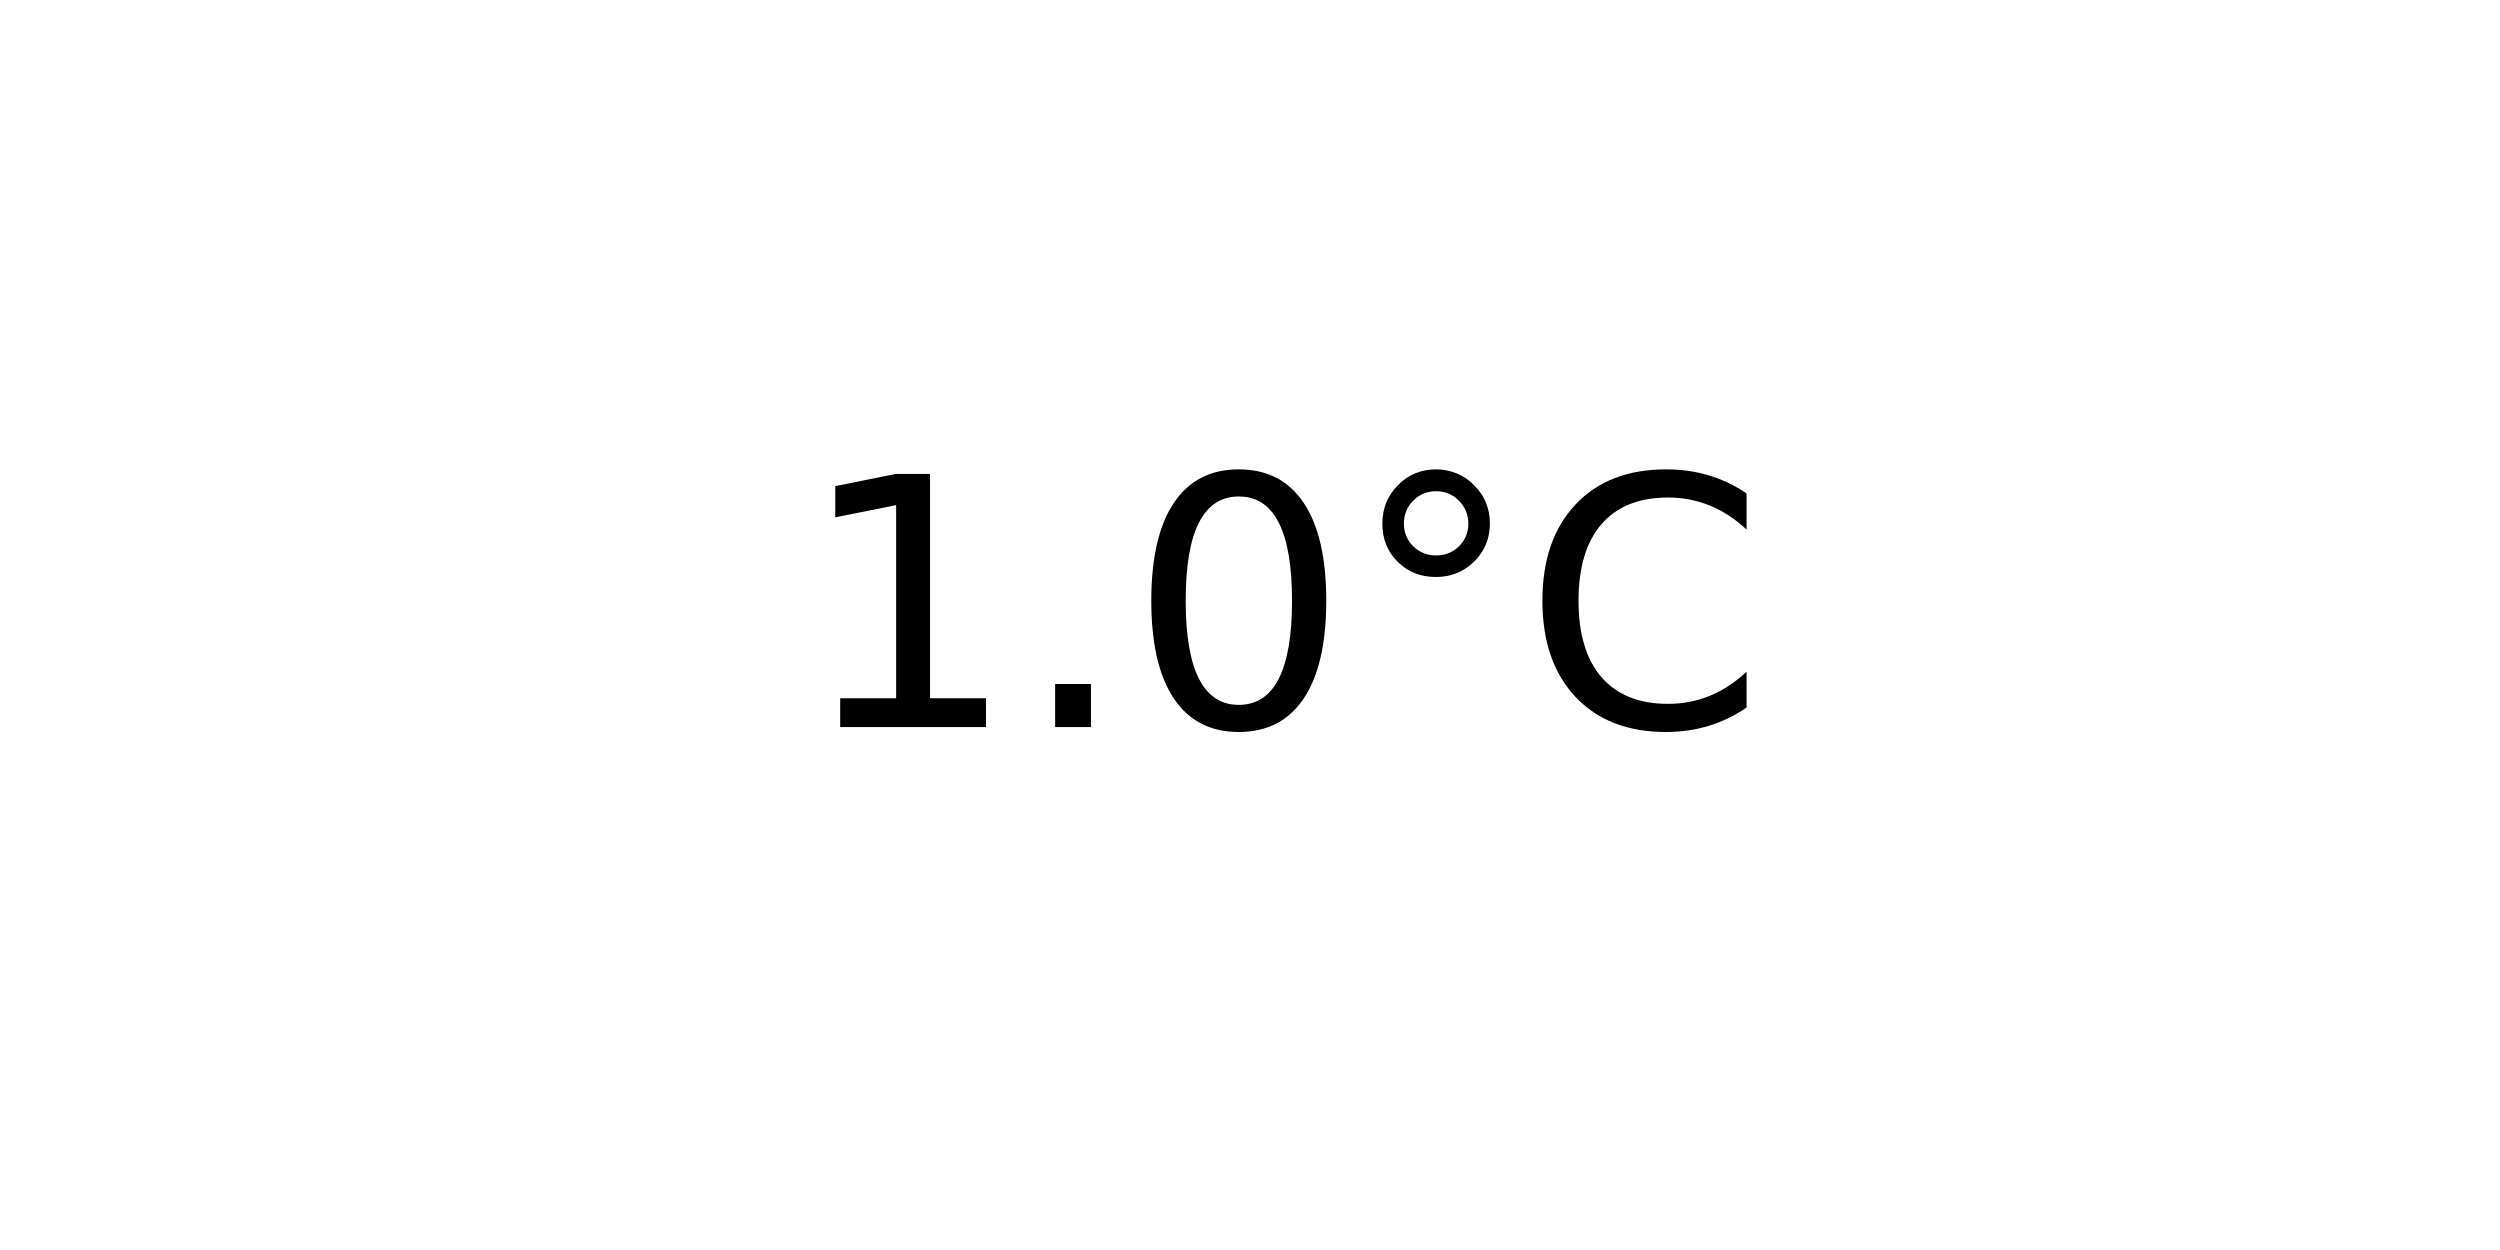
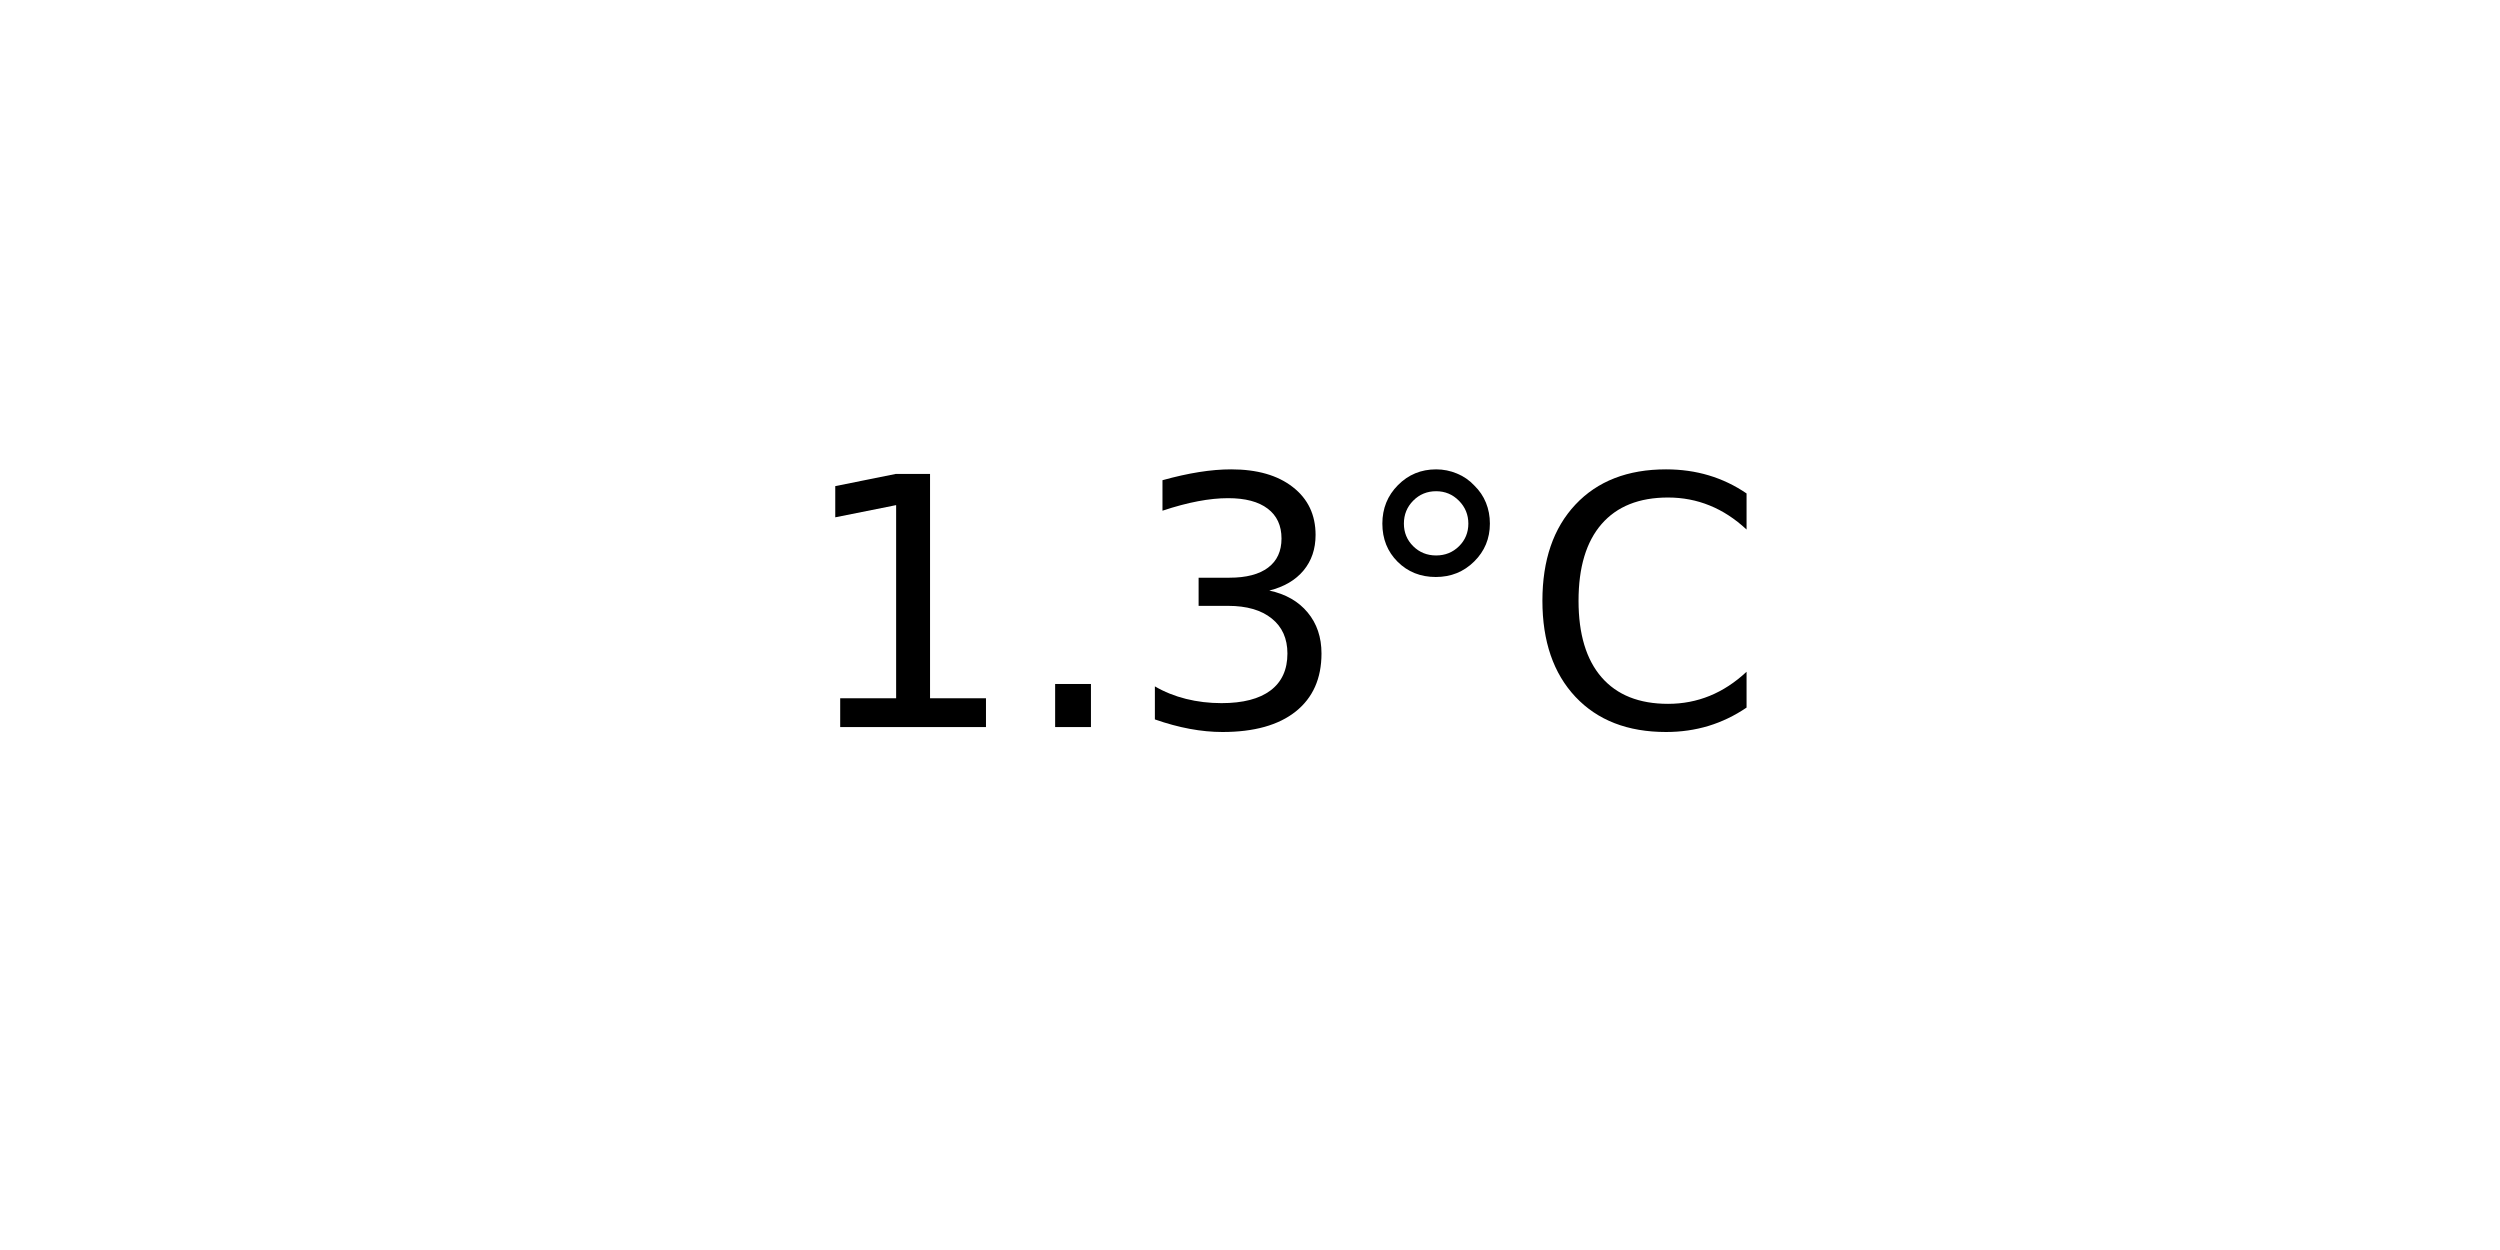
<svg xmlns="http://www.w3.org/2000/svg" xmlns:xlink="http://www.w3.org/1999/xlink" width="72pt" height="36pt" viewBox="0 0 72 36" version="1.1">
  <defs>
    <style type="text/css">*{stroke-linejoin: round; stroke-linecap: butt}</style>
  </defs>
  <g id="figure_1">
    <g id="axes_1">
      <g id="text_1">
        <g transform="translate(22.95703 20.93937) scale(0.1 -0.1)">
          <defs>
            <path id="DejaVuSans-31" d="M 794 531  L 1825 531  L 1825 4091  L 703 3866  L 703 4441  L 1819 4666  L 2450 4666  L 2450 531  L 3481 531  L 3481 0  L 794 0  L 794 531  z " transform="scale(0.015625)" />
            <path id="DejaVuSans-2e" d="M 684 794  L 1344 794  L 1344 0  L 684 0  L 684 794  z " transform="scale(0.015625)" />
-             <path id="DejaVuSans-30" d="M 2034 4250  Q 1547 4250 1301 3770  Q 1056 3291 1056 2328  Q 1056 1369 1301 889  Q 1547 409 2034 409  Q 2525 409 2770 889  Q 3016 1369 3016 2328  Q 3016 3291 2770 3770  Q 2525 4250 2034 4250  z M 2034 4750  Q 2819 4750 3233 4129  Q 3647 3509 3647 2328  Q 3647 1150 3233 529  Q 2819 -91 2034 -91  Q 1250 -91 836 529  Q 422 1150 422 2328  Q 422 3509 836 4129  Q 1250 4750 2034 4750  z " transform="scale(0.015625)" />
+             <path id="DejaVuSans-33" d="M 2597 2516  Q 3050 2419 3304 2112  Q 3559 1806 3559 1356  Q 3559 666 3084 287  Q 2609 -91 1734 -91  Q 1441 -91 1130 -33  Q 819 25 488 141  L 488 750  Q 750 597 1062 519  Q 1375 441 1716 441  Q 2309 441 2620 675  Q 2931 909 2931 1356  Q 2931 1769 2642 2001  Q 2353 2234 1838 2234  L 1294 2234  L 1294 2753  L 1863 2753  Q 2328 2753 2575 2939  Q 2822 3125 2822 3475  Q 2822 3834 2567 4026  Q 2313 4219 1838 4219  Q 1578 4219 1281 4162  Q 984 4106 628 3988  L 628 4550  Q 988 4650 1302 4700  Q 1616 4750 1894 4750  Q 2613 4750 3031 4423  Q 3450 4097 3450 3541  Q 3450 3153 3228 2886  Q 3006 2619 2597 2516  z " transform="scale(0.015625)" />
            <path id="DejaVuSans-b0" d="M 1600 4347  Q 1350 4347 1178 4173  Q 1006 4000 1006 3750  Q 1006 3503 1178 3333  Q 1350 3163 1600 3163  Q 1850 3163 2022 3333  Q 2194 3503 2194 3750  Q 2194 3997 2020 4172  Q 1847 4347 1600 4347  z M 1600 4750  Q 1800 4750 1984 4673  Q 2169 4597 2303 4453  Q 2447 4313 2519 4134  Q 2591 3956 2591 3750  Q 2591 3338 2302 3052  Q 2013 2766 1594 2766  Q 1172 2766 890 3047  Q 609 3328 609 3750  Q 609 4169 896 4459  Q 1184 4750 1600 4750  z " transform="scale(0.015625)" />
            <path id="DejaVuSans-43" d="M 4122 4306  L 4122 3641  Q 3803 3938 3442 4084  Q 3081 4231 2675 4231  Q 1875 4231 1450 3742  Q 1025 3253 1025 2328  Q 1025 1406 1450 917  Q 1875 428 2675 428  Q 3081 428 3442 575  Q 3803 722 4122 1019  L 4122 359  Q 3791 134 3420 21  Q 3050 -91 2638 -91  Q 1578 -91 968 557  Q 359 1206 359 2328  Q 359 3453 968 4101  Q 1578 4750 2638 4750  Q 3056 4750 3426 4639  Q 3797 4528 4122 4306  z " transform="scale(0.015625)" />
          </defs>
          <use xlink:href="#DejaVuSans-31" />
          <use xlink:href="#DejaVuSans-2e" x="63.623" />
-           <use xlink:href="#DejaVuSans-30" x="95.41" />
+           <use xlink:href="#DejaVuSans-33" x="95.41" />
          <use xlink:href="#DejaVuSans-b0" x="159.033" />
          <use xlink:href="#DejaVuSans-43" x="209.033" />
        </g>
      </g>
    </g>
  </g>
</svg>
